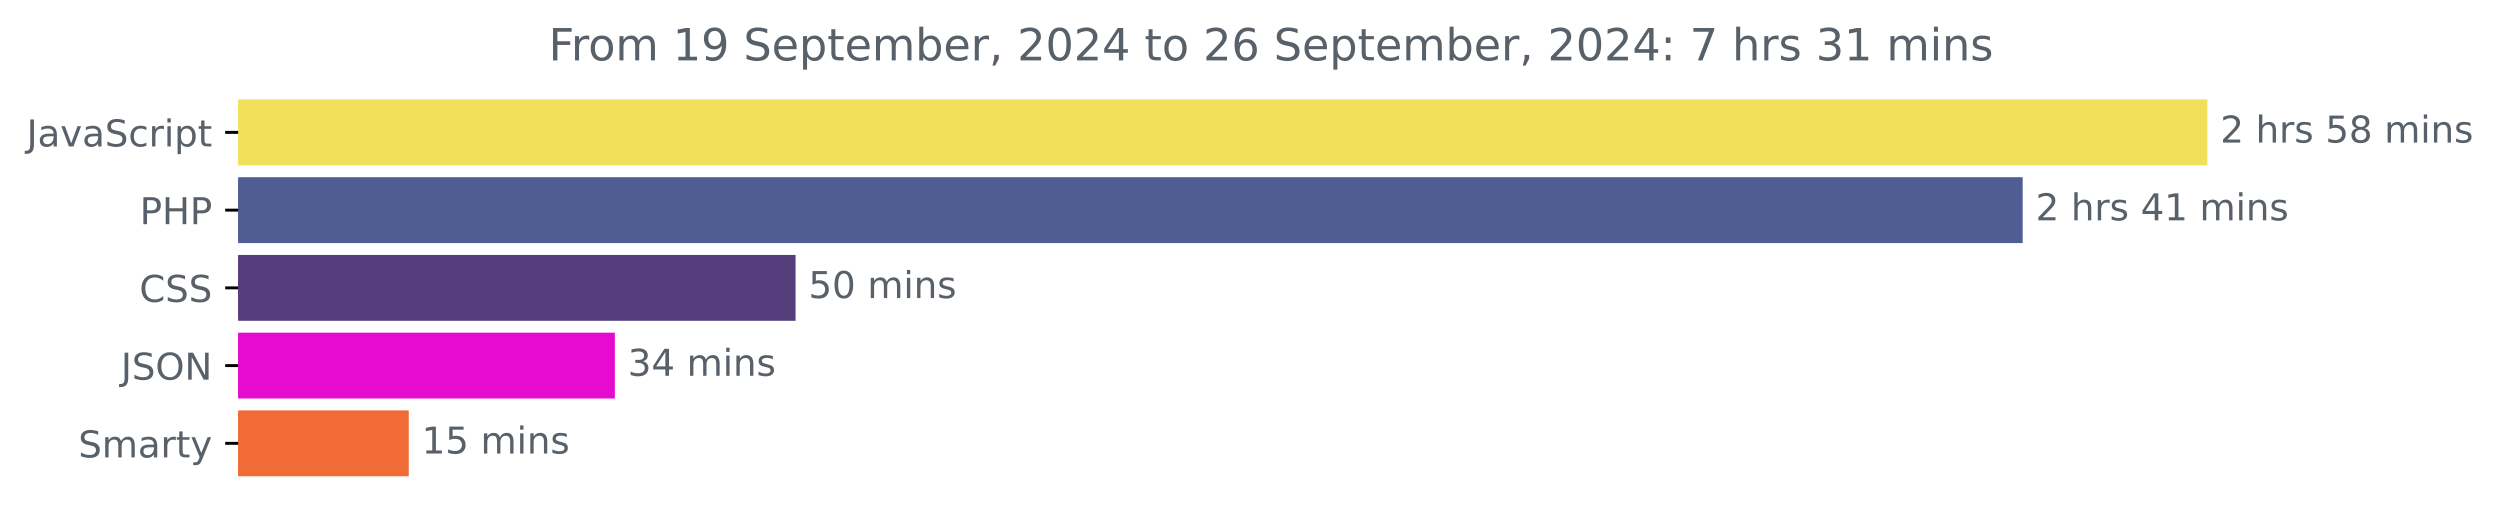
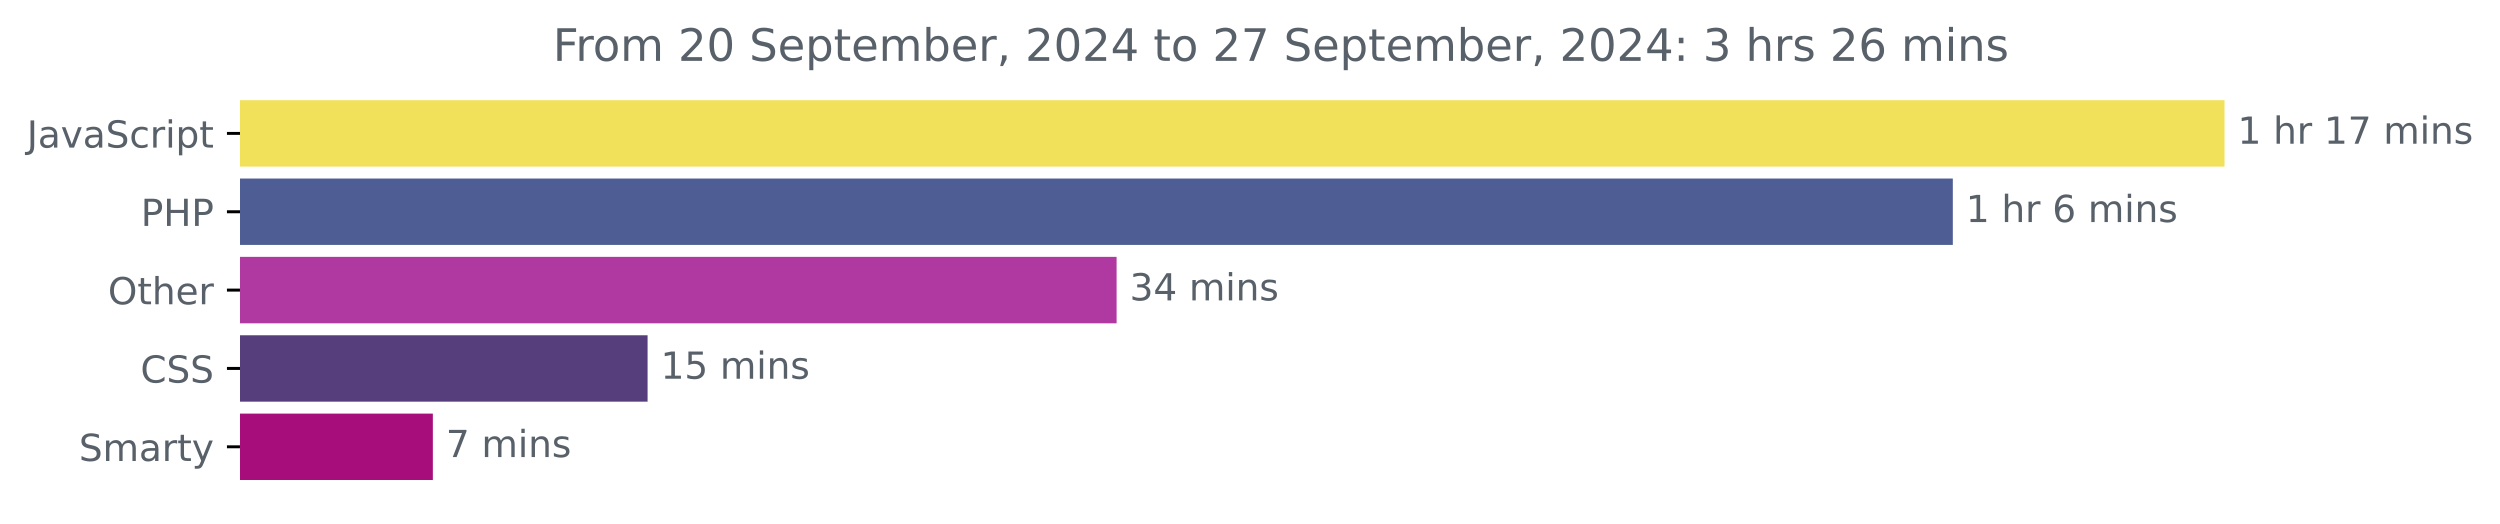
- <svg xmlns="http://www.w3.org/2000/svg" xmlns:xlink="http://www.w3.org/1999/xlink" width="675.304pt" height="140.398pt" viewBox="0 0 675.304 140.398" version="1.1">
+ <svg xmlns="http://www.w3.org/2000/svg" xmlns:xlink="http://www.w3.org/1999/xlink" width="670.094pt" height="140.398pt" viewBox="0 0 670.094 140.398" version="1.1">
  <defs>
    <style type="text/css">*{stroke-linejoin: round; stroke-linecap: butt}</style>
  </defs>
  <g id="figure_1">
    <g id="patch_1">
-       <path d="M -0 140.398  L 675.304 140.398  L 675.304 0  L -0 0  L -0 140.398  z " style="fill: none" />
+       <path d="M -0 140.398  L 670.094 140.398  L 670.094 0  L -0 0  L -0 140.398  z " style="fill: none" />
    </g>
    <g id="axes_1">
      <g id="patch_2">
-         <path d="M 64.33 27.358  L 595.758 27.358  L 595.758 44.158  L 64.33 44.158  z " clip-path="url(#p4fad30a315)" style="fill: #f1e05a; stroke: #f1e05a; stroke-linejoin: miter" />
+         <path d="M 64.33 27.358  L 595.758 27.358  L 595.758 44.158  L 64.33 44.158  z " clip-path="url(#pa602eee991)" style="fill: #f1e05a; stroke: #f1e05a; stroke-linejoin: miter" />
      </g>
      <g id="patch_3">
-         <path d="M 64.33 48.358  L 545.87 48.358  L 545.87 65.158  L 64.33 65.158  z " clip-path="url(#p4fad30a315)" style="fill: #4f5d95; stroke: #4f5d95; stroke-linejoin: miter" />
+         <path d="M 64.33 48.358  L 522.931 48.358  L 522.931 65.158  L 64.33 65.158  z " clip-path="url(#pa602eee991)" style="fill: #4f5d95; stroke: #4f5d95; stroke-linejoin: miter" />
      </g>
      <g id="patch_4">
-         <path d="M 64.33 69.358  L 214.399 69.358  L 214.399 86.158  L 64.33 86.158  z " clip-path="url(#p4fad30a315)" style="fill: #563d7c; stroke: #563d7c; stroke-linejoin: miter" />
+         <path d="M 64.33 69.358  L 298.792 69.358  L 298.792 86.158  L 64.33 86.158  z " clip-path="url(#pa602eee991)" style="fill: #af38a1; stroke: #af38a1; stroke-linejoin: miter" />
      </g>
      <g id="patch_5">
-         <path d="M 64.33 90.358  L 165.586 90.358  L 165.586 107.158  L 64.33 107.158  z " clip-path="url(#p4fad30a315)" style="fill: #e70bd0; stroke: #e70bd0; stroke-linejoin: miter" />
+         <path d="M 64.33 90.358  L 173.076 90.358  L 173.076 107.158  L 64.33 107.158  z " clip-path="url(#pa602eee991)" style="fill: #563d7c; stroke: #563d7c; stroke-linejoin: miter" />
      </g>
      <g id="patch_6">
-         <path d="M 64.33 111.358  L 109.915 111.358  L 109.915 128.158  L 64.33 128.158  z " clip-path="url(#p4fad30a315)" style="fill: #f16b37; stroke: #f16b37; stroke-linejoin: miter" />
+         <path d="M 64.33 111.358  L 115.521 111.358  L 115.521 128.158  L 64.33 128.158  z " clip-path="url(#pa602eee991)" style="fill: #a70e7c; stroke: #a70e7c; stroke-linejoin: miter" />
      </g>
      <g id="matplotlib.axis_1" />
      <g id="matplotlib.axis_2">
        <g id="ytick_1">
          <g id="line2d_1">
            <defs>
-               <path id="mf207bfa5de" d="M 0 0  L -3.5 0  " style="stroke: #000000; stroke-width: 0.8" />
+               <path id="m10556a8819" d="M 0 0  L -3.5 0  " style="stroke: #000000; stroke-width: 0.8" />
            </defs>
            <g>
-               <use xlink:href="#mf207bfa5de" x="64.33" y="35.758" style="stroke: #000000; stroke-width: 0.8" />
+               <use xlink:href="#m10556a8819" x="64.33" y="35.758" style="stroke: #000000; stroke-width: 0.8" />
            </g>
          </g>
          <g id="text_1">
            <g style="fill: #586069" transform="translate(7.2 39.55734) scale(0.1 -0.1)">
              <defs>
                <path id="DejaVuSans-4a" d="M 628 4666  L 1259 4666  L 1259 325  Q 1259 -519 939 -900  Q 619 -1281 -91 -1281  L -331 -1281  L -331 -750  L -134 -750  Q 284 -750 456 -515  Q 628 -281 628 325  L 628 4666  z " transform="scale(0.015625)" />
                <path id="DejaVuSans-61" d="M 2194 1759  Q 1497 1759 1228 1600  Q 959 1441 959 1056  Q 959 750 1161 570  Q 1363 391 1709 391  Q 2188 391 2477 730  Q 2766 1069 2766 1631  L 2766 1759  L 2194 1759  z M 3341 1997  L 3341 0  L 2766 0  L 2766 531  Q 2569 213 2275 61  Q 1981 -91 1556 -91  Q 1019 -91 701 211  Q 384 513 384 1019  Q 384 1609 779 1909  Q 1175 2209 1959 2209  L 2766 2209  L 2766 2266  Q 2766 2663 2505 2880  Q 2244 3097 1772 3097  Q 1472 3097 1187 3025  Q 903 2953 641 2809  L 641 3341  Q 956 3463 1253 3523  Q 1550 3584 1831 3584  Q 2591 3584 2966 3190  Q 3341 2797 3341 1997  z " transform="scale(0.015625)" />
                <path id="DejaVuSans-76" d="M 191 3500  L 800 3500  L 1894 563  L 2988 3500  L 3597 3500  L 2284 0  L 1503 0  L 191 3500  z " transform="scale(0.015625)" />
                <path id="DejaVuSans-53" d="M 3425 4513  L 3425 3897  Q 3066 4069 2747 4153  Q 2428 4238 2131 4238  Q 1616 4238 1336 4038  Q 1056 3838 1056 3469  Q 1056 3159 1242 3001  Q 1428 2844 1947 2747  L 2328 2669  Q 3034 2534 3370 2195  Q 3706 1856 3706 1288  Q 3706 609 3251 259  Q 2797 -91 1919 -91  Q 1588 -91 1214 -16  Q 841 59 441 206  L 441 856  Q 825 641 1194 531  Q 1563 422 1919 422  Q 2459 422 2753 634  Q 3047 847 3047 1241  Q 3047 1584 2836 1778  Q 2625 1972 2144 2069  L 1759 2144  Q 1053 2284 737 2584  Q 422 2884 422 3419  Q 422 4038 858 4394  Q 1294 4750 2059 4750  Q 2388 4750 2728 4690  Q 3069 4631 3425 4513  z " transform="scale(0.015625)" />
                <path id="DejaVuSans-63" d="M 3122 3366  L 3122 2828  Q 2878 2963 2633 3030  Q 2388 3097 2138 3097  Q 1578 3097 1268 2742  Q 959 2388 959 1747  Q 959 1106 1268 751  Q 1578 397 2138 397  Q 2388 397 2633 464  Q 2878 531 3122 666  L 3122 134  Q 2881 22 2623 -34  Q 2366 -91 2075 -91  Q 1284 -91 818 406  Q 353 903 353 1747  Q 353 2603 823 3093  Q 1294 3584 2113 3584  Q 2378 3584 2631 3529  Q 2884 3475 3122 3366  z " transform="scale(0.015625)" />
                <path id="DejaVuSans-72" d="M 2631 2963  Q 2534 3019 2420 3045  Q 2306 3072 2169 3072  Q 1681 3072 1420 2755  Q 1159 2438 1159 1844  L 1159 0  L 581 0  L 581 3500  L 1159 3500  L 1159 2956  Q 1341 3275 1631 3429  Q 1922 3584 2338 3584  Q 2397 3584 2469 3576  Q 2541 3569 2628 3553  L 2631 2963  z " transform="scale(0.015625)" />
                <path id="DejaVuSans-69" d="M 603 3500  L 1178 3500  L 1178 0  L 603 0  L 603 3500  z M 603 4863  L 1178 4863  L 1178 4134  L 603 4134  L 603 4863  z " transform="scale(0.015625)" />
                <path id="DejaVuSans-70" d="M 1159 525  L 1159 -1331  L 581 -1331  L 581 3500  L 1159 3500  L 1159 2969  Q 1341 3281 1617 3432  Q 1894 3584 2278 3584  Q 2916 3584 3314 3078  Q 3713 2572 3713 1747  Q 3713 922 3314 415  Q 2916 -91 2278 -91  Q 1894 -91 1617 61  Q 1341 213 1159 525  z M 3116 1747  Q 3116 2381 2855 2742  Q 2594 3103 2138 3103  Q 1681 3103 1420 2742  Q 1159 2381 1159 1747  Q 1159 1113 1420 752  Q 1681 391 2138 391  Q 2594 391 2855 752  Q 3116 1113 3116 1747  z " transform="scale(0.015625)" />
                <path id="DejaVuSans-74" d="M 1172 4494  L 1172 3500  L 2356 3500  L 2356 3053  L 1172 3053  L 1172 1153  Q 1172 725 1289 603  Q 1406 481 1766 481  L 2356 481  L 2356 0  L 1766 0  Q 1100 0 847 248  Q 594 497 594 1153  L 594 3053  L 172 3053  L 172 3500  L 594 3500  L 594 4494  L 1172 4494  z " transform="scale(0.015625)" />
              </defs>
              <use xlink:href="#DejaVuSans-4a" />
              <use xlink:href="#DejaVuSans-61" x="29.492" />
              <use xlink:href="#DejaVuSans-76" x="90.771" />
              <use xlink:href="#DejaVuSans-61" x="149.951" />
              <use xlink:href="#DejaVuSans-53" x="211.23" />
              <use xlink:href="#DejaVuSans-63" x="274.707" />
              <use xlink:href="#DejaVuSans-72" x="329.688" />
              <use xlink:href="#DejaVuSans-69" x="370.801" />
              <use xlink:href="#DejaVuSans-70" x="398.584" />
              <use xlink:href="#DejaVuSans-74" x="462.061" />
            </g>
          </g>
        </g>
        <g id="ytick_2">
          <g id="line2d_2">
            <g>
-               <use xlink:href="#mf207bfa5de" x="64.33" y="56.758" style="stroke: #000000; stroke-width: 0.8" />
+               <use xlink:href="#m10556a8819" x="64.33" y="56.758" style="stroke: #000000; stroke-width: 0.8" />
            </g>
          </g>
          <g id="text_2">
            <g style="fill: #586069" transform="translate(37.75 60.55734) scale(0.1 -0.1)">
              <defs>
                <path id="DejaVuSans-50" d="M 1259 4147  L 1259 2394  L 2053 2394  Q 2494 2394 2734 2622  Q 2975 2850 2975 3272  Q 2975 3691 2734 3919  Q 2494 4147 2053 4147  L 1259 4147  z M 628 4666  L 2053 4666  Q 2838 4666 3239 4311  Q 3641 3956 3641 3272  Q 3641 2581 3239 2228  Q 2838 1875 2053 1875  L 1259 1875  L 1259 0  L 628 0  L 628 4666  z " transform="scale(0.015625)" />
                <path id="DejaVuSans-48" d="M 628 4666  L 1259 4666  L 1259 2753  L 3553 2753  L 3553 4666  L 4184 4666  L 4184 0  L 3553 0  L 3553 2222  L 1259 2222  L 1259 0  L 628 0  L 628 4666  z " transform="scale(0.015625)" />
              </defs>
              <use xlink:href="#DejaVuSans-50" />
              <use xlink:href="#DejaVuSans-48" x="60.303" />
              <use xlink:href="#DejaVuSans-50" x="135.498" />
            </g>
          </g>
        </g>
        <g id="ytick_3">
          <g id="line2d_3">
            <g>
-               <use xlink:href="#mf207bfa5de" x="64.33" y="77.758" style="stroke: #000000; stroke-width: 0.8" />
+               <use xlink:href="#m10556a8819" x="64.33" y="77.758" style="stroke: #000000; stroke-width: 0.8" />
            </g>
          </g>
          <g id="text_3">
-             <g style="fill: #586069" transform="translate(37.65 81.55734) scale(0.1 -0.1)">
+             <g style="fill: #586069" transform="translate(28.93594 81.55734) scale(0.1 -0.1)">
+               <defs>
+                 <path id="DejaVuSans-4f" d="M 2522 4238  Q 1834 4238 1429 3725  Q 1025 3213 1025 2328  Q 1025 1447 1429 934  Q 1834 422 2522 422  Q 3209 422 3611 934  Q 4013 1447 4013 2328  Q 4013 3213 3611 3725  Q 3209 4238 2522 4238  z M 2522 4750  Q 3503 4750 4090 4092  Q 4678 3434 4678 2328  Q 4678 1225 4090 567  Q 3503 -91 2522 -91  Q 1538 -91 948 565  Q 359 1222 359 2328  Q 359 3434 948 4092  Q 1538 4750 2522 4750  z " transform="scale(0.015625)" />
+                 <path id="DejaVuSans-68" d="M 3513 2113  L 3513 0  L 2938 0  L 2938 2094  Q 2938 2591 2744 2837  Q 2550 3084 2163 3084  Q 1697 3084 1428 2787  Q 1159 2491 1159 1978  L 1159 0  L 581 0  L 581 4863  L 1159 4863  L 1159 2956  Q 1366 3272 1645 3428  Q 1925 3584 2291 3584  Q 2894 3584 3203 3211  Q 3513 2838 3513 2113  z " transform="scale(0.015625)" />
+                 <path id="DejaVuSans-65" d="M 3597 1894  L 3597 1613  L 953 1613  Q 991 1019 1311 708  Q 1631 397 2203 397  Q 2534 397 2845 478  Q 3156 559 3463 722  L 3463 178  Q 3153 47 2828 -22  Q 2503 -91 2169 -91  Q 1331 -91 842 396  Q 353 884 353 1716  Q 353 2575 817 3079  Q 1281 3584 2069 3584  Q 2775 3584 3186 3129  Q 3597 2675 3597 1894  z M 3022 2063  Q 3016 2534 2758 2815  Q 2500 3097 2075 3097  Q 1594 3097 1305 2825  Q 1016 2553 972 2059  L 3022 2063  z " transform="scale(0.015625)" />
+               </defs>
+               <use xlink:href="#DejaVuSans-4f" />
+               <use xlink:href="#DejaVuSans-74" x="78.711" />
+               <use xlink:href="#DejaVuSans-68" x="117.92" />
+               <use xlink:href="#DejaVuSans-65" x="181.299" />
+               <use xlink:href="#DejaVuSans-72" x="242.822" />
+             </g>
+           </g>
+         </g>
+         <g id="ytick_4">
+           <g id="line2d_4">
+             <g>
+               <use xlink:href="#m10556a8819" x="64.33" y="98.758" style="stroke: #000000; stroke-width: 0.8" />
+             </g>
+           </g>
+           <g id="text_4">
+             <g style="fill: #586069" transform="translate(37.65 102.5573) scale(0.1 -0.1)">
              <defs>
                <path id="DejaVuSans-43" d="M 4122 4306  L 4122 3641  Q 3803 3938 3442 4084  Q 3081 4231 2675 4231  Q 1875 4231 1450 3742  Q 1025 3253 1025 2328  Q 1025 1406 1450 917  Q 1875 428 2675 428  Q 3081 428 3442 575  Q 3803 722 4122 1019  L 4122 359  Q 3791 134 3420 21  Q 3050 -91 2638 -91  Q 1578 -91 968 557  Q 359 1206 359 2328  Q 359 3453 968 4101  Q 1578 4750 2638 4750  Q 3056 4750 3426 4639  Q 3797 4528 4122 4306  z " transform="scale(0.015625)" />
              </defs>
              <use xlink:href="#DejaVuSans-43" />
              <use xlink:href="#DejaVuSans-53" x="69.824" />
              <use xlink:href="#DejaVuSans-53" x="133.301" />
            </g>
          </g>
        </g>
-         <g id="ytick_4">
-           <g id="line2d_4">
-             <g>
-               <use xlink:href="#mf207bfa5de" x="64.33" y="98.758" style="stroke: #000000; stroke-width: 0.8" />
-             </g>
-           </g>
-           <g id="text_4">
-             <g style="fill: #586069" transform="translate(32.67813 102.5573) scale(0.1 -0.1)">
-               <defs>
-                 <path id="DejaVuSans-4f" d="M 2522 4238  Q 1834 4238 1429 3725  Q 1025 3213 1025 2328  Q 1025 1447 1429 934  Q 1834 422 2522 422  Q 3209 422 3611 934  Q 4013 1447 4013 2328  Q 4013 3213 3611 3725  Q 3209 4238 2522 4238  z M 2522 4750  Q 3503 4750 4090 4092  Q 4678 3434 4678 2328  Q 4678 1225 4090 567  Q 3503 -91 2522 -91  Q 1538 -91 948 565  Q 359 1222 359 2328  Q 359 3434 948 4092  Q 1538 4750 2522 4750  z " transform="scale(0.015625)" />
-                 <path id="DejaVuSans-4e" d="M 628 4666  L 1478 4666  L 3547 763  L 3547 4666  L 4159 4666  L 4159 0  L 3309 0  L 1241 3903  L 1241 0  L 628 0  L 628 4666  z " transform="scale(0.015625)" />
-               </defs>
-               <use xlink:href="#DejaVuSans-4a" />
-               <use xlink:href="#DejaVuSans-53" x="29.492" />
-               <use xlink:href="#DejaVuSans-4f" x="92.969" />
-               <use xlink:href="#DejaVuSans-4e" x="171.68" />
-             </g>
-           </g>
-         </g>
        <g id="ytick_5">
          <g id="line2d_5">
            <g>
-               <use xlink:href="#mf207bfa5de" x="64.33" y="119.758" style="stroke: #000000; stroke-width: 0.8" />
+               <use xlink:href="#m10556a8819" x="64.33" y="119.758" style="stroke: #000000; stroke-width: 0.8" />
            </g>
          </g>
          <g id="text_5">
            <g style="fill: #586069" transform="translate(21.1625 123.5573) scale(0.1 -0.1)">
              <defs>
                <path id="DejaVuSans-6d" d="M 3328 2828  Q 3544 3216 3844 3400  Q 4144 3584 4550 3584  Q 5097 3584 5394 3201  Q 5691 2819 5691 2113  L 5691 0  L 5113 0  L 5113 2094  Q 5113 2597 4934 2840  Q 4756 3084 4391 3084  Q 3944 3084 3684 2787  Q 3425 2491 3425 1978  L 3425 0  L 2847 0  L 2847 2094  Q 2847 2600 2669 2842  Q 2491 3084 2119 3084  Q 1678 3084 1418 2786  Q 1159 2488 1159 1978  L 1159 0  L 581 0  L 581 3500  L 1159 3500  L 1159 2956  Q 1356 3278 1631 3431  Q 1906 3584 2284 3584  Q 2666 3584 2933 3390  Q 3200 3197 3328 2828  z " transform="scale(0.015625)" />
                <path id="DejaVuSans-79" d="M 2059 -325  Q 1816 -950 1584 -1140  Q 1353 -1331 966 -1331  L 506 -1331  L 506 -850  L 844 -850  Q 1081 -850 1212 -737  Q 1344 -625 1503 -206  L 1606 56  L 191 3500  L 800 3500  L 1894 763  L 2988 3500  L 3597 3500  L 2059 -325  z " transform="scale(0.015625)" />
              </defs>
              <use xlink:href="#DejaVuSans-53" />
              <use xlink:href="#DejaVuSans-6d" x="63.477" />
              <use xlink:href="#DejaVuSans-61" x="160.889" />
              <use xlink:href="#DejaVuSans-72" x="222.168" />
              <use xlink:href="#DejaVuSans-74" x="263.281" />
              <use xlink:href="#DejaVuSans-79" x="302.49" />
            </g>
          </g>
        </g>
      </g>
      <g id="text_6">
        <g style="fill: #586069" transform="translate(599.7583 38.5175) scale(0.1 -0.1)">
          <defs>
-             <path id="DejaVuSans-32" d="M 1228 531  L 3431 531  L 3431 0  L 469 0  L 469 531  Q 828 903 1448 1529  Q 2069 2156 2228 2338  Q 2531 2678 2651 2914  Q 2772 3150 2772 3378  Q 2772 3750 2511 3984  Q 2250 4219 1831 4219  Q 1534 4219 1204 4116  Q 875 4013 500 3803  L 500 4441  Q 881 4594 1212 4672  Q 1544 4750 1819 4750  Q 2544 4750 2975 4387  Q 3406 4025 3406 3419  Q 3406 3131 3298 2873  Q 3191 2616 2906 2266  Q 2828 2175 2409 1742  Q 1991 1309 1228 531  z " transform="scale(0.015625)" />
+             <path id="DejaVuSans-31" d="M 794 531  L 1825 531  L 1825 4091  L 703 3866  L 703 4441  L 1819 4666  L 2450 4666  L 2450 531  L 3481 531  L 3481 0  L 794 0  L 794 531  z " transform="scale(0.015625)" />
            <path id="DejaVuSans-20" transform="scale(0.015625)" />
-             <path id="DejaVuSans-68" d="M 3513 2113  L 3513 0  L 2938 0  L 2938 2094  Q 2938 2591 2744 2837  Q 2550 3084 2163 3084  Q 1697 3084 1428 2787  Q 1159 2491 1159 1978  L 1159 0  L 581 0  L 581 4863  L 1159 4863  L 1159 2956  Q 1366 3272 1645 3428  Q 1925 3584 2291 3584  Q 2894 3584 3203 3211  Q 3513 2838 3513 2113  z " transform="scale(0.015625)" />
+             <path id="DejaVuSans-37" d="M 525 4666  L 3525 4666  L 3525 4397  L 1831 0  L 1172 0  L 2766 4134  L 525 4134  L 525 4666  z " transform="scale(0.015625)" />
+             <path id="DejaVuSans-6e" d="M 3513 2113  L 3513 0  L 2938 0  L 2938 2094  Q 2938 2591 2744 2837  Q 2550 3084 2163 3084  Q 1697 3084 1428 2787  Q 1159 2491 1159 1978  L 1159 0  L 581 0  L 581 3500  L 1159 3500  L 1159 2956  Q 1366 3272 1645 3428  Q 1925 3584 2291 3584  Q 2894 3584 3203 3211  Q 3513 2838 3513 2113  z " transform="scale(0.015625)" />
            <path id="DejaVuSans-73" d="M 2834 3397  L 2834 2853  Q 2591 2978 2328 3040  Q 2066 3103 1784 3103  Q 1356 3103 1142 2972  Q 928 2841 928 2578  Q 928 2378 1081 2264  Q 1234 2150 1697 2047  L 1894 2003  Q 2506 1872 2764 1633  Q 3022 1394 3022 966  Q 3022 478 2636 193  Q 2250 -91 1575 -91  Q 1294 -91 989 -36  Q 684 19 347 128  L 347 722  Q 666 556 975 473  Q 1284 391 1588 391  Q 1994 391 2212 530  Q 2431 669 2431 922  Q 2431 1156 2273 1281  Q 2116 1406 1581 1522  L 1381 1569  Q 847 1681 609 1914  Q 372 2147 372 2553  Q 372 3047 722 3315  Q 1072 3584 1716 3584  Q 2034 3584 2315 3537  Q 2597 3491 2834 3397  z " transform="scale(0.015625)" />
-             <path id="DejaVuSans-35" d="M 691 4666  L 3169 4666  L 3169 4134  L 1269 4134  L 1269 2991  Q 1406 3038 1543 3061  Q 1681 3084 1819 3084  Q 2600 3084 3056 2656  Q 3513 2228 3513 1497  Q 3513 744 3044 326  Q 2575 -91 1722 -91  Q 1428 -91 1123 -41  Q 819 9 494 109  L 494 744  Q 775 591 1075 516  Q 1375 441 1709 441  Q 2250 441 2565 725  Q 2881 1009 2881 1497  Q 2881 1984 2565 2268  Q 2250 2553 1709 2553  Q 1456 2553 1204 2497  Q 953 2441 691 2322  L 691 4666  z " transform="scale(0.015625)" />
-             <path id="DejaVuSans-38" d="M 2034 2216  Q 1584 2216 1326 1975  Q 1069 1734 1069 1313  Q 1069 891 1326 650  Q 1584 409 2034 409  Q 2484 409 2743 651  Q 3003 894 3003 1313  Q 3003 1734 2745 1975  Q 2488 2216 2034 2216  z M 1403 2484  Q 997 2584 770 2862  Q 544 3141 544 3541  Q 544 4100 942 4425  Q 1341 4750 2034 4750  Q 2731 4750 3128 4425  Q 3525 4100 3525 3541  Q 3525 3141 3298 2862  Q 3072 2584 2669 2484  Q 3125 2378 3379 2068  Q 3634 1759 3634 1313  Q 3634 634 3220 271  Q 2806 -91 2034 -91  Q 1263 -91 848 271  Q 434 634 434 1313  Q 434 1759 690 2068  Q 947 2378 1403 2484  z M 1172 3481  Q 1172 3119 1398 2916  Q 1625 2713 2034 2713  Q 2441 2713 2670 2916  Q 2900 3119 2900 3481  Q 2900 3844 2670 4047  Q 2441 4250 2034 4250  Q 1625 4250 1398 4047  Q 1172 3844 1172 3481  z " transform="scale(0.015625)" />
-             <path id="DejaVuSans-6e" d="M 3513 2113  L 3513 0  L 2938 0  L 2938 2094  Q 2938 2591 2744 2837  Q 2550 3084 2163 3084  Q 1697 3084 1428 2787  Q 1159 2491 1159 1978  L 1159 0  L 581 0  L 581 3500  L 1159 3500  L 1159 2956  Q 1366 3272 1645 3428  Q 1925 3584 2291 3584  Q 2894 3584 3203 3211  Q 3513 2838 3513 2113  z " transform="scale(0.015625)" />
-           </defs>
-           <use xlink:href="#DejaVuSans-32" />
+           </defs>
+           <use xlink:href="#DejaVuSans-31" />
          <use xlink:href="#DejaVuSans-20" x="63.623" />
          <use xlink:href="#DejaVuSans-68" x="95.41" />
          <use xlink:href="#DejaVuSans-72" x="158.789" />
-           <use xlink:href="#DejaVuSans-73" x="199.902" />
-           <use xlink:href="#DejaVuSans-20" x="252.002" />
-           <use xlink:href="#DejaVuSans-35" x="283.789" />
-           <use xlink:href="#DejaVuSans-38" x="347.412" />
-           <use xlink:href="#DejaVuSans-20" x="411.035" />
-           <use xlink:href="#DejaVuSans-6d" x="442.822" />
-           <use xlink:href="#DejaVuSans-69" x="540.234" />
-           <use xlink:href="#DejaVuSans-6e" x="568.018" />
-           <use xlink:href="#DejaVuSans-73" x="631.396" />
+           <use xlink:href="#DejaVuSans-20" x="199.902" />
+           <use xlink:href="#DejaVuSans-31" x="231.689" />
+           <use xlink:href="#DejaVuSans-37" x="295.312" />
+           <use xlink:href="#DejaVuSans-20" x="358.936" />
+           <use xlink:href="#DejaVuSans-6d" x="390.723" />
+           <use xlink:href="#DejaVuSans-69" x="488.135" />
+           <use xlink:href="#DejaVuSans-6e" x="515.918" />
+           <use xlink:href="#DejaVuSans-73" x="579.297" />
        </g>
      </g>
      <g id="text_7">
-         <g style="fill: #586069" transform="translate(549.8696 59.5175) scale(0.1 -0.1)">
-           <defs>
-             <path id="DejaVuSans-34" d="M 2419 4116  L 825 1625  L 2419 1625  L 2419 4116  z M 2253 4666  L 3047 4666  L 3047 1625  L 3713 1625  L 3713 1100  L 3047 1100  L 3047 0  L 2419 0  L 2419 1100  L 313 1100  L 313 1709  L 2253 4666  z " transform="scale(0.015625)" />
-             <path id="DejaVuSans-31" d="M 794 531  L 1825 531  L 1825 4091  L 703 3866  L 703 4441  L 1819 4666  L 2450 4666  L 2450 531  L 3481 531  L 3481 0  L 794 0  L 794 531  z " transform="scale(0.015625)" />
-           </defs>
-           <use xlink:href="#DejaVuSans-32" />
+         <g style="fill: #586069" transform="translate(526.9308 59.5175) scale(0.1 -0.1)">
+           <defs>
+             <path id="DejaVuSans-36" d="M 2113 2584  Q 1688 2584 1439 2293  Q 1191 2003 1191 1497  Q 1191 994 1439 701  Q 1688 409 2113 409  Q 2538 409 2786 701  Q 3034 994 3034 1497  Q 3034 2003 2786 2293  Q 2538 2584 2113 2584  z M 3366 4563  L 3366 3988  Q 3128 4100 2886 4159  Q 2644 4219 2406 4219  Q 1781 4219 1451 3797  Q 1122 3375 1075 2522  Q 1259 2794 1537 2939  Q 1816 3084 2150 3084  Q 2853 3084 3261 2657  Q 3669 2231 3669 1497  Q 3669 778 3244 343  Q 2819 -91 2113 -91  Q 1303 -91 875 529  Q 447 1150 447 2328  Q 447 3434 972 4092  Q 1497 4750 2381 4750  Q 2619 4750 2861 4703  Q 3103 4656 3366 4563  z " transform="scale(0.015625)" />
+           </defs>
+           <use xlink:href="#DejaVuSans-31" />
          <use xlink:href="#DejaVuSans-20" x="63.623" />
          <use xlink:href="#DejaVuSans-68" x="95.41" />
          <use xlink:href="#DejaVuSans-72" x="158.789" />
-           <use xlink:href="#DejaVuSans-73" x="199.902" />
-           <use xlink:href="#DejaVuSans-20" x="252.002" />
-           <use xlink:href="#DejaVuSans-34" x="283.789" />
-           <use xlink:href="#DejaVuSans-31" x="347.412" />
-           <use xlink:href="#DejaVuSans-20" x="411.035" />
-           <use xlink:href="#DejaVuSans-6d" x="442.822" />
-           <use xlink:href="#DejaVuSans-69" x="540.234" />
-           <use xlink:href="#DejaVuSans-6e" x="568.018" />
-           <use xlink:href="#DejaVuSans-73" x="631.396" />
+           <use xlink:href="#DejaVuSans-20" x="199.902" />
+           <use xlink:href="#DejaVuSans-36" x="231.689" />
+           <use xlink:href="#DejaVuSans-20" x="295.312" />
+           <use xlink:href="#DejaVuSans-6d" x="327.1" />
+           <use xlink:href="#DejaVuSans-69" x="424.512" />
+           <use xlink:href="#DejaVuSans-6e" x="452.295" />
+           <use xlink:href="#DejaVuSans-73" x="515.674" />
        </g>
      </g>
      <g id="text_8">
-         <g style="fill: #586069" transform="translate(218.3991 80.5175) scale(0.1 -0.1)">
-           <defs>
-             <path id="DejaVuSans-30" d="M 2034 4250  Q 1547 4250 1301 3770  Q 1056 3291 1056 2328  Q 1056 1369 1301 889  Q 1547 409 2034 409  Q 2525 409 2770 889  Q 3016 1369 3016 2328  Q 3016 3291 2770 3770  Q 2525 4250 2034 4250  z M 2034 4750  Q 2819 4750 3233 4129  Q 3647 3509 3647 2328  Q 3647 1150 3233 529  Q 2819 -91 2034 -91  Q 1250 -91 836 529  Q 422 1150 422 2328  Q 422 3509 836 4129  Q 1250 4750 2034 4750  z " transform="scale(0.015625)" />
-           </defs>
-           <use xlink:href="#DejaVuSans-35" />
-           <use xlink:href="#DejaVuSans-30" x="63.623" />
-           <use xlink:href="#DejaVuSans-20" x="127.246" />
-           <use xlink:href="#DejaVuSans-6d" x="159.033" />
-           <use xlink:href="#DejaVuSans-69" x="256.445" />
-           <use xlink:href="#DejaVuSans-6e" x="284.229" />
-           <use xlink:href="#DejaVuSans-73" x="347.607" />
-         </g>
-       </g>
-       <g id="text_9">
-         <g style="fill: #586069" transform="translate(169.5862 101.5175) scale(0.1 -0.1)">
+         <g style="fill: #586069" transform="translate(302.7918 80.5175) scale(0.1 -0.1)">
          <defs>
            <path id="DejaVuSans-33" d="M 2597 2516  Q 3050 2419 3304 2112  Q 3559 1806 3559 1356  Q 3559 666 3084 287  Q 2609 -91 1734 -91  Q 1441 -91 1130 -33  Q 819 25 488 141  L 488 750  Q 750 597 1062 519  Q 1375 441 1716 441  Q 2309 441 2620 675  Q 2931 909 2931 1356  Q 2931 1769 2642 2001  Q 2353 2234 1838 2234  L 1294 2234  L 1294 2753  L 1863 2753  Q 2328 2753 2575 2939  Q 2822 3125 2822 3475  Q 2822 3834 2567 4026  Q 2313 4219 1838 4219  Q 1578 4219 1281 4162  Q 984 4106 628 3988  L 628 4550  Q 988 4650 1302 4700  Q 1616 4750 1894 4750  Q 2613 4750 3031 4423  Q 3450 4097 3450 3541  Q 3450 3153 3228 2886  Q 3006 2619 2597 2516  z " transform="scale(0.015625)" />
+             <path id="DejaVuSans-34" d="M 2419 4116  L 825 1625  L 2419 1625  L 2419 4116  z M 2253 4666  L 3047 4666  L 3047 1625  L 3713 1625  L 3713 1100  L 3047 1100  L 3047 0  L 2419 0  L 2419 1100  L 313 1100  L 313 1709  L 2253 4666  z " transform="scale(0.015625)" />
          </defs>
          <use xlink:href="#DejaVuSans-33" />
          <use xlink:href="#DejaVuSans-34" x="63.623" />
          <use xlink:href="#DejaVuSans-20" x="127.246" />
          <use xlink:href="#DejaVuSans-6d" x="159.033" />
          <use xlink:href="#DejaVuSans-69" x="256.445" />
          <use xlink:href="#DejaVuSans-6e" x="284.229" />
          <use xlink:href="#DejaVuSans-73" x="347.607" />
        </g>
      </g>
-       <g id="text_10">
-         <g style="fill: #586069" transform="translate(113.9153 122.5175) scale(0.1 -0.1)">
+       <g id="text_9">
+         <g style="fill: #586069" transform="translate(177.076 101.5175) scale(0.1 -0.1)">
+           <defs>
+             <path id="DejaVuSans-35" d="M 691 4666  L 3169 4666  L 3169 4134  L 1269 4134  L 1269 2991  Q 1406 3038 1543 3061  Q 1681 3084 1819 3084  Q 2600 3084 3056 2656  Q 3513 2228 3513 1497  Q 3513 744 3044 326  Q 2575 -91 1722 -91  Q 1428 -91 1123 -41  Q 819 9 494 109  L 494 744  Q 775 591 1075 516  Q 1375 441 1709 441  Q 2250 441 2565 725  Q 2881 1009 2881 1497  Q 2881 1984 2565 2268  Q 2250 2553 1709 2553  Q 1456 2553 1204 2497  Q 953 2441 691 2322  L 691 4666  z " transform="scale(0.015625)" />
+           </defs>
          <use xlink:href="#DejaVuSans-31" />
          <use xlink:href="#DejaVuSans-35" x="63.623" />
          <use xlink:href="#DejaVuSans-20" x="127.246" />
          <use xlink:href="#DejaVuSans-6d" x="159.033" />
          <use xlink:href="#DejaVuSans-69" x="256.445" />
          <use xlink:href="#DejaVuSans-6e" x="284.229" />
          <use xlink:href="#DejaVuSans-73" x="347.607" />
        </g>
      </g>
+       <g id="text_10">
+         <g style="fill: #586069" transform="translate(119.5211 122.5175) scale(0.1 -0.1)">
+           <use xlink:href="#DejaVuSans-37" />
+           <use xlink:href="#DejaVuSans-20" x="63.623" />
+           <use xlink:href="#DejaVuSans-6d" x="95.41" />
+           <use xlink:href="#DejaVuSans-69" x="192.822" />
+           <use xlink:href="#DejaVuSans-6e" x="220.605" />
+           <use xlink:href="#DejaVuSans-73" x="283.984" />
+         </g>
+       </g>
      <g id="text_11">
        <g style="fill: #586069" transform="translate(148.2041 16.31812) scale(0.12 -0.12)">
          <defs>
            <path id="DejaVuSans-46" d="M 628 4666  L 3309 4666  L 3309 4134  L 1259 4134  L 1259 2759  L 3109 2759  L 3109 2228  L 1259 2228  L 1259 0  L 628 0  L 628 4666  z " transform="scale(0.015625)" />
            <path id="DejaVuSans-6f" d="M 1959 3097  Q 1497 3097 1228 2736  Q 959 2375 959 1747  Q 959 1119 1226 758  Q 1494 397 1959 397  Q 2419 397 2687 759  Q 2956 1122 2956 1747  Q 2956 2369 2687 2733  Q 2419 3097 1959 3097  z M 1959 3584  Q 2709 3584 3137 3096  Q 3566 2609 3566 1747  Q 3566 888 3137 398  Q 2709 -91 1959 -91  Q 1206 -91 779 398  Q 353 888 353 1747  Q 353 2609 779 3096  Q 1206 3584 1959 3584  z " transform="scale(0.015625)" />
-             <path id="DejaVuSans-39" d="M 703 97  L 703 672  Q 941 559 1184 500  Q 1428 441 1663 441  Q 2288 441 2617 861  Q 2947 1281 2994 2138  Q 2813 1869 2534 1725  Q 2256 1581 1919 1581  Q 1219 1581 811 2004  Q 403 2428 403 3163  Q 403 3881 828 4315  Q 1253 4750 1959 4750  Q 2769 4750 3195 4129  Q 3622 3509 3622 2328  Q 3622 1225 3098 567  Q 2575 -91 1691 -91  Q 1453 -91 1209 -44  Q 966 3 703 97  z M 1959 2075  Q 2384 2075 2632 2365  Q 2881 2656 2881 3163  Q 2881 3666 2632 3958  Q 2384 4250 1959 4250  Q 1534 4250 1286 3958  Q 1038 3666 1038 3163  Q 1038 2656 1286 2365  Q 1534 2075 1959 2075  z " transform="scale(0.015625)" />
-             <path id="DejaVuSans-65" d="M 3597 1894  L 3597 1613  L 953 1613  Q 991 1019 1311 708  Q 1631 397 2203 397  Q 2534 397 2845 478  Q 3156 559 3463 722  L 3463 178  Q 3153 47 2828 -22  Q 2503 -91 2169 -91  Q 1331 -91 842 396  Q 353 884 353 1716  Q 353 2575 817 3079  Q 1281 3584 2069 3584  Q 2775 3584 3186 3129  Q 3597 2675 3597 1894  z M 3022 2063  Q 3016 2534 2758 2815  Q 2500 3097 2075 3097  Q 1594 3097 1305 2825  Q 1016 2553 972 2059  L 3022 2063  z " transform="scale(0.015625)" />
+             <path id="DejaVuSans-32" d="M 1228 531  L 3431 531  L 3431 0  L 469 0  L 469 531  Q 828 903 1448 1529  Q 2069 2156 2228 2338  Q 2531 2678 2651 2914  Q 2772 3150 2772 3378  Q 2772 3750 2511 3984  Q 2250 4219 1831 4219  Q 1534 4219 1204 4116  Q 875 4013 500 3803  L 500 4441  Q 881 4594 1212 4672  Q 1544 4750 1819 4750  Q 2544 4750 2975 4387  Q 3406 4025 3406 3419  Q 3406 3131 3298 2873  Q 3191 2616 2906 2266  Q 2828 2175 2409 1742  Q 1991 1309 1228 531  z " transform="scale(0.015625)" />
+             <path id="DejaVuSans-30" d="M 2034 4250  Q 1547 4250 1301 3770  Q 1056 3291 1056 2328  Q 1056 1369 1301 889  Q 1547 409 2034 409  Q 2525 409 2770 889  Q 3016 1369 3016 2328  Q 3016 3291 2770 3770  Q 2525 4250 2034 4250  z M 2034 4750  Q 2819 4750 3233 4129  Q 3647 3509 3647 2328  Q 3647 1150 3233 529  Q 2819 -91 2034 -91  Q 1250 -91 836 529  Q 422 1150 422 2328  Q 422 3509 836 4129  Q 1250 4750 2034 4750  z " transform="scale(0.015625)" />
            <path id="DejaVuSans-62" d="M 3116 1747  Q 3116 2381 2855 2742  Q 2594 3103 2138 3103  Q 1681 3103 1420 2742  Q 1159 2381 1159 1747  Q 1159 1113 1420 752  Q 1681 391 2138 391  Q 2594 391 2855 752  Q 3116 1113 3116 1747  z M 1159 2969  Q 1341 3281 1617 3432  Q 1894 3584 2278 3584  Q 2916 3584 3314 3078  Q 3713 2572 3713 1747  Q 3713 922 3314 415  Q 2916 -91 2278 -91  Q 1894 -91 1617 61  Q 1341 213 1159 525  L 1159 0  L 581 0  L 581 4863  L 1159 4863  L 1159 2969  z " transform="scale(0.015625)" />
            <path id="DejaVuSans-2c" d="M 750 794  L 1409 794  L 1409 256  L 897 -744  L 494 -744  L 750 256  L 750 794  z " transform="scale(0.015625)" />
-             <path id="DejaVuSans-36" d="M 2113 2584  Q 1688 2584 1439 2293  Q 1191 2003 1191 1497  Q 1191 994 1439 701  Q 1688 409 2113 409  Q 2538 409 2786 701  Q 3034 994 3034 1497  Q 3034 2003 2786 2293  Q 2538 2584 2113 2584  z M 3366 4563  L 3366 3988  Q 3128 4100 2886 4159  Q 2644 4219 2406 4219  Q 1781 4219 1451 3797  Q 1122 3375 1075 2522  Q 1259 2794 1537 2939  Q 1816 3084 2150 3084  Q 2853 3084 3261 2657  Q 3669 2231 3669 1497  Q 3669 778 3244 343  Q 2819 -91 2113 -91  Q 1303 -91 875 529  Q 447 1150 447 2328  Q 447 3434 972 4092  Q 1497 4750 2381 4750  Q 2619 4750 2861 4703  Q 3103 4656 3366 4563  z " transform="scale(0.015625)" />
            <path id="DejaVuSans-3a" d="M 750 794  L 1409 794  L 1409 0  L 750 0  L 750 794  z M 750 3309  L 1409 3309  L 1409 2516  L 750 2516  L 750 3309  z " transform="scale(0.015625)" />
-             <path id="DejaVuSans-37" d="M 525 4666  L 3525 4666  L 3525 4397  L 1831 0  L 1172 0  L 2766 4134  L 525 4134  L 525 4666  z " transform="scale(0.015625)" />
          </defs>
          <use xlink:href="#DejaVuSans-46" />
          <use xlink:href="#DejaVuSans-72" x="50.27" />
          <use xlink:href="#DejaVuSans-6f" x="89.133" />
          <use xlink:href="#DejaVuSans-6d" x="150.314" />
          <use xlink:href="#DejaVuSans-20" x="247.727" />
-           <use xlink:href="#DejaVuSans-31" x="279.514" />
-           <use xlink:href="#DejaVuSans-39" x="343.137" />
+           <use xlink:href="#DejaVuSans-32" x="279.514" />
+           <use xlink:href="#DejaVuSans-30" x="343.137" />
          <use xlink:href="#DejaVuSans-20" x="406.76" />
          <use xlink:href="#DejaVuSans-53" x="438.547" />
          <use xlink:href="#DejaVuSans-65" x="502.023" />
          <use xlink:href="#DejaVuSans-70" x="563.547" />
          <use xlink:href="#DejaVuSans-74" x="627.023" />
          <use xlink:href="#DejaVuSans-65" x="666.232" />
          <use xlink:href="#DejaVuSans-6d" x="727.756" />
          <use xlink:href="#DejaVuSans-62" x="825.168" />
          <use xlink:href="#DejaVuSans-65" x="888.645" />
          <use xlink:href="#DejaVuSans-72" x="950.168" />
          <use xlink:href="#DejaVuSans-2c" x="991.281" />
          <use xlink:href="#DejaVuSans-20" x="1023.068" />
          <use xlink:href="#DejaVuSans-32" x="1054.855" />
          <use xlink:href="#DejaVuSans-30" x="1118.479" />
          <use xlink:href="#DejaVuSans-32" x="1182.102" />
          <use xlink:href="#DejaVuSans-34" x="1245.725" />
          <use xlink:href="#DejaVuSans-20" x="1309.348" />
          <use xlink:href="#DejaVuSans-74" x="1341.135" />
          <use xlink:href="#DejaVuSans-6f" x="1380.344" />
          <use xlink:href="#DejaVuSans-20" x="1441.525" />
          <use xlink:href="#DejaVuSans-32" x="1473.312" />
-           <use xlink:href="#DejaVuSans-36" x="1536.936" />
+           <use xlink:href="#DejaVuSans-37" x="1536.936" />
          <use xlink:href="#DejaVuSans-20" x="1600.559" />
          <use xlink:href="#DejaVuSans-53" x="1632.346" />
          <use xlink:href="#DejaVuSans-65" x="1695.822" />
          <use xlink:href="#DejaVuSans-70" x="1757.346" />
          <use xlink:href="#DejaVuSans-74" x="1820.822" />
          <use xlink:href="#DejaVuSans-65" x="1860.031" />
          <use xlink:href="#DejaVuSans-6d" x="1921.555" />
          <use xlink:href="#DejaVuSans-62" x="2018.967" />
          <use xlink:href="#DejaVuSans-65" x="2082.443" />
          <use xlink:href="#DejaVuSans-72" x="2143.967" />
          <use xlink:href="#DejaVuSans-2c" x="2185.08" />
          <use xlink:href="#DejaVuSans-20" x="2216.867" />
          <use xlink:href="#DejaVuSans-32" x="2248.654" />
          <use xlink:href="#DejaVuSans-30" x="2312.277" />
          <use xlink:href="#DejaVuSans-32" x="2375.9" />
          <use xlink:href="#DejaVuSans-34" x="2439.523" />
          <use xlink:href="#DejaVuSans-3a" x="2503.146" />
          <use xlink:href="#DejaVuSans-20" x="2536.838" />
-           <use xlink:href="#DejaVuSans-37" x="2568.625" />
+           <use xlink:href="#DejaVuSans-33" x="2568.625" />
          <use xlink:href="#DejaVuSans-20" x="2632.248" />
          <use xlink:href="#DejaVuSans-68" x="2664.035" />
          <use xlink:href="#DejaVuSans-72" x="2727.414" />
          <use xlink:href="#DejaVuSans-73" x="2768.527" />
          <use xlink:href="#DejaVuSans-20" x="2820.627" />
-           <use xlink:href="#DejaVuSans-33" x="2852.414" />
-           <use xlink:href="#DejaVuSans-31" x="2916.037" />
+           <use xlink:href="#DejaVuSans-32" x="2852.414" />
+           <use xlink:href="#DejaVuSans-36" x="2916.037" />
          <use xlink:href="#DejaVuSans-20" x="2979.66" />
          <use xlink:href="#DejaVuSans-6d" x="3011.447" />
          <use xlink:href="#DejaVuSans-69" x="3108.859" />
          <use xlink:href="#DejaVuSans-6e" x="3136.643" />
          <use xlink:href="#DejaVuSans-73" x="3200.021" />
        </g>
      </g>
    </g>
  </g>
  <defs>
-     <clipPath id="p4fad30a315">
+     <clipPath id="pa602eee991">
      <rect x="64.33" y="22.318" width="558" height="110.88" />
    </clipPath>
  </defs>
</svg>
